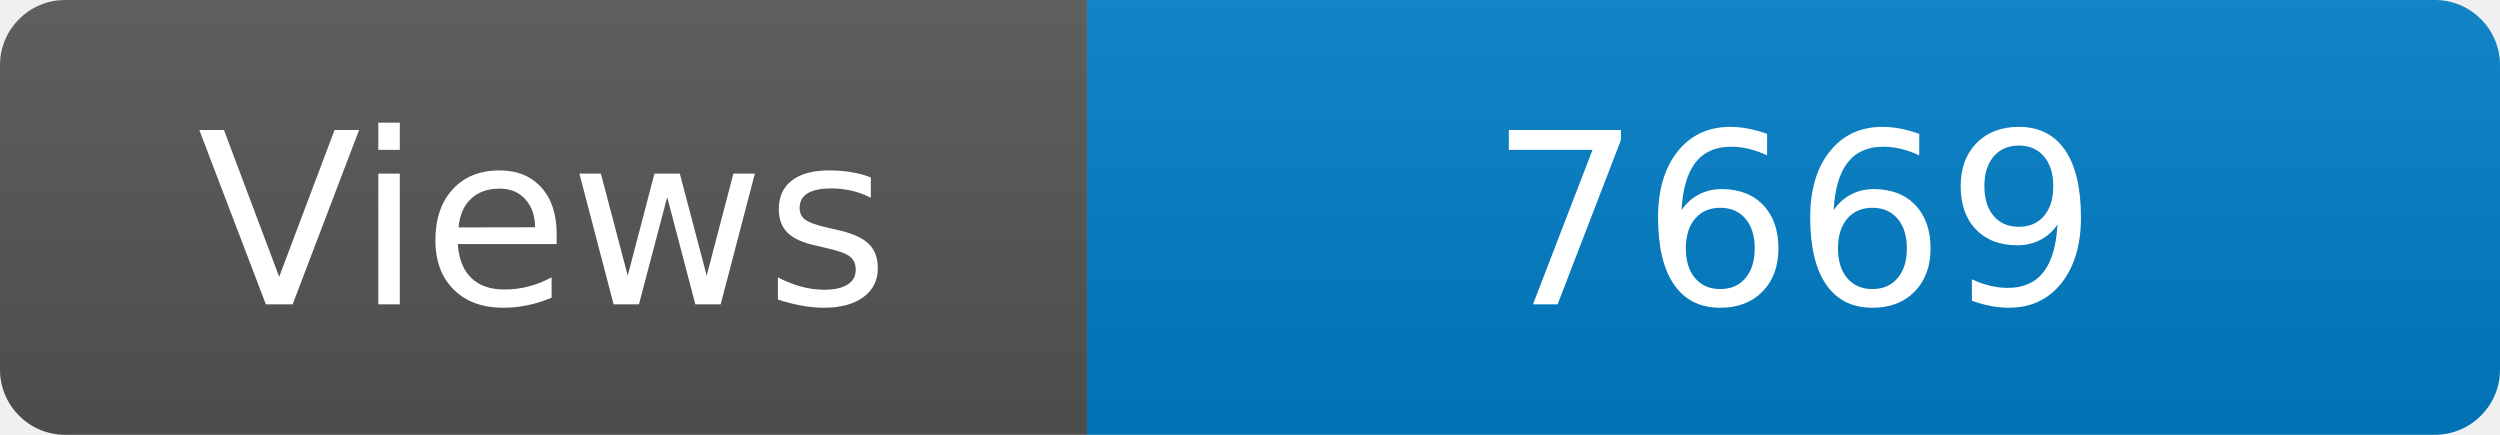
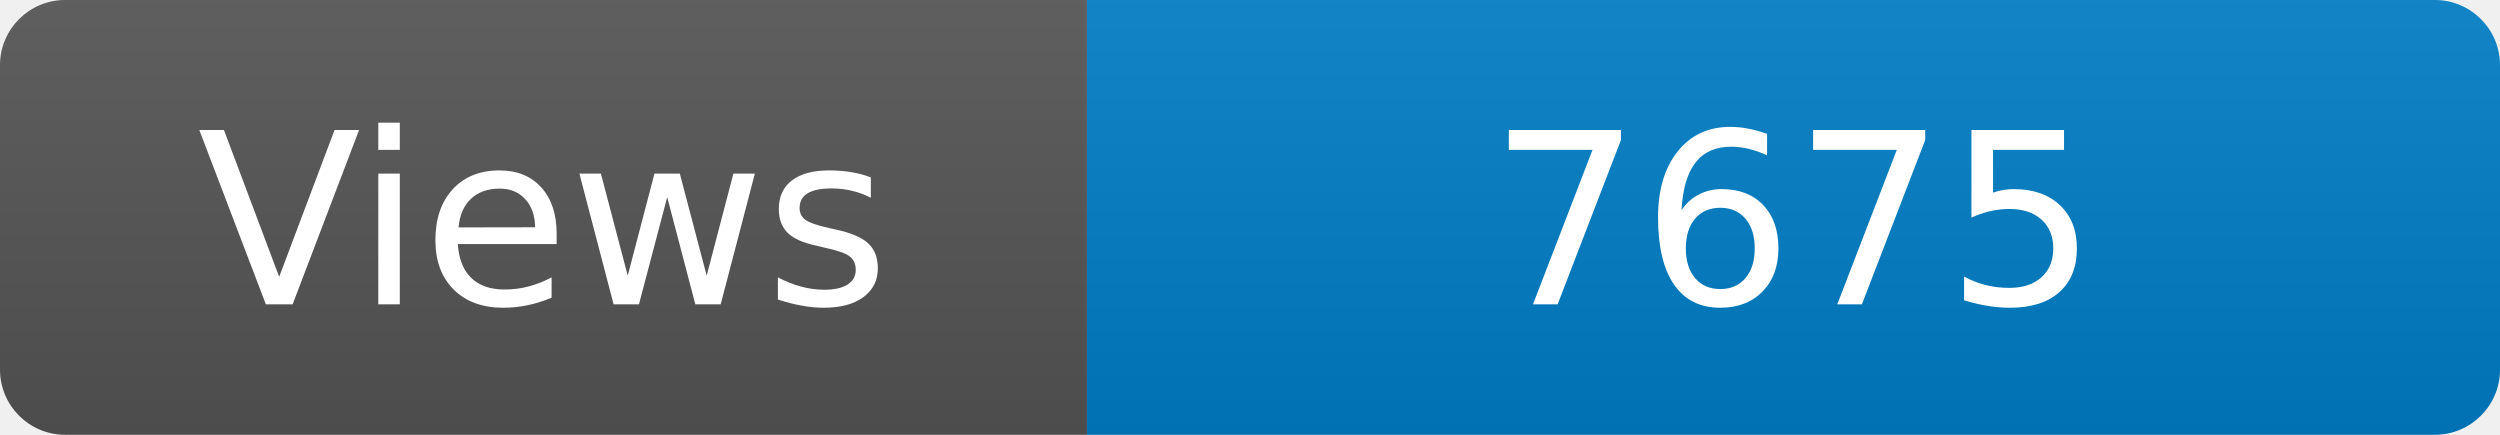
<svg xmlns="http://www.w3.org/2000/svg" width="115" height="20" role="img" aria-label="Maintained?: yes">
  <linearGradient id="s" x2="0" y2="100%">
    <stop offset="0" stop-color="#bbb" stop-opacity=".1" />
    <stop offset="1" stop-opacity=".1" />
  </linearGradient>
  <clipPath id="r">
    <rect width="115" height="20" rx="3" fill="#fff" />
  </clipPath>
  <g clip-path="url(#r)">
    <rect width="50" height="20" fill="#555" />
    <rect x="50" width="160" height="20" fill="#007ec6" />
    <rect width="115" height="20" fill="url(#s)" />
  </g>
  <g fill="#fff" text-anchor="middle" font-family="Verdana,Geneva,DejaVu Sans,sans-serif" font-size="110">
    <text x="250" y="140" transform="scale(.1)" fill="#fff">Views</text>
-     <text x="825" y="140" transform="scale(.1)" fill="#fff">7669</text>
+     <text x="825" y="140" transform="scale(.1)" fill="#fff">7675</text>
  </g>
</svg>
